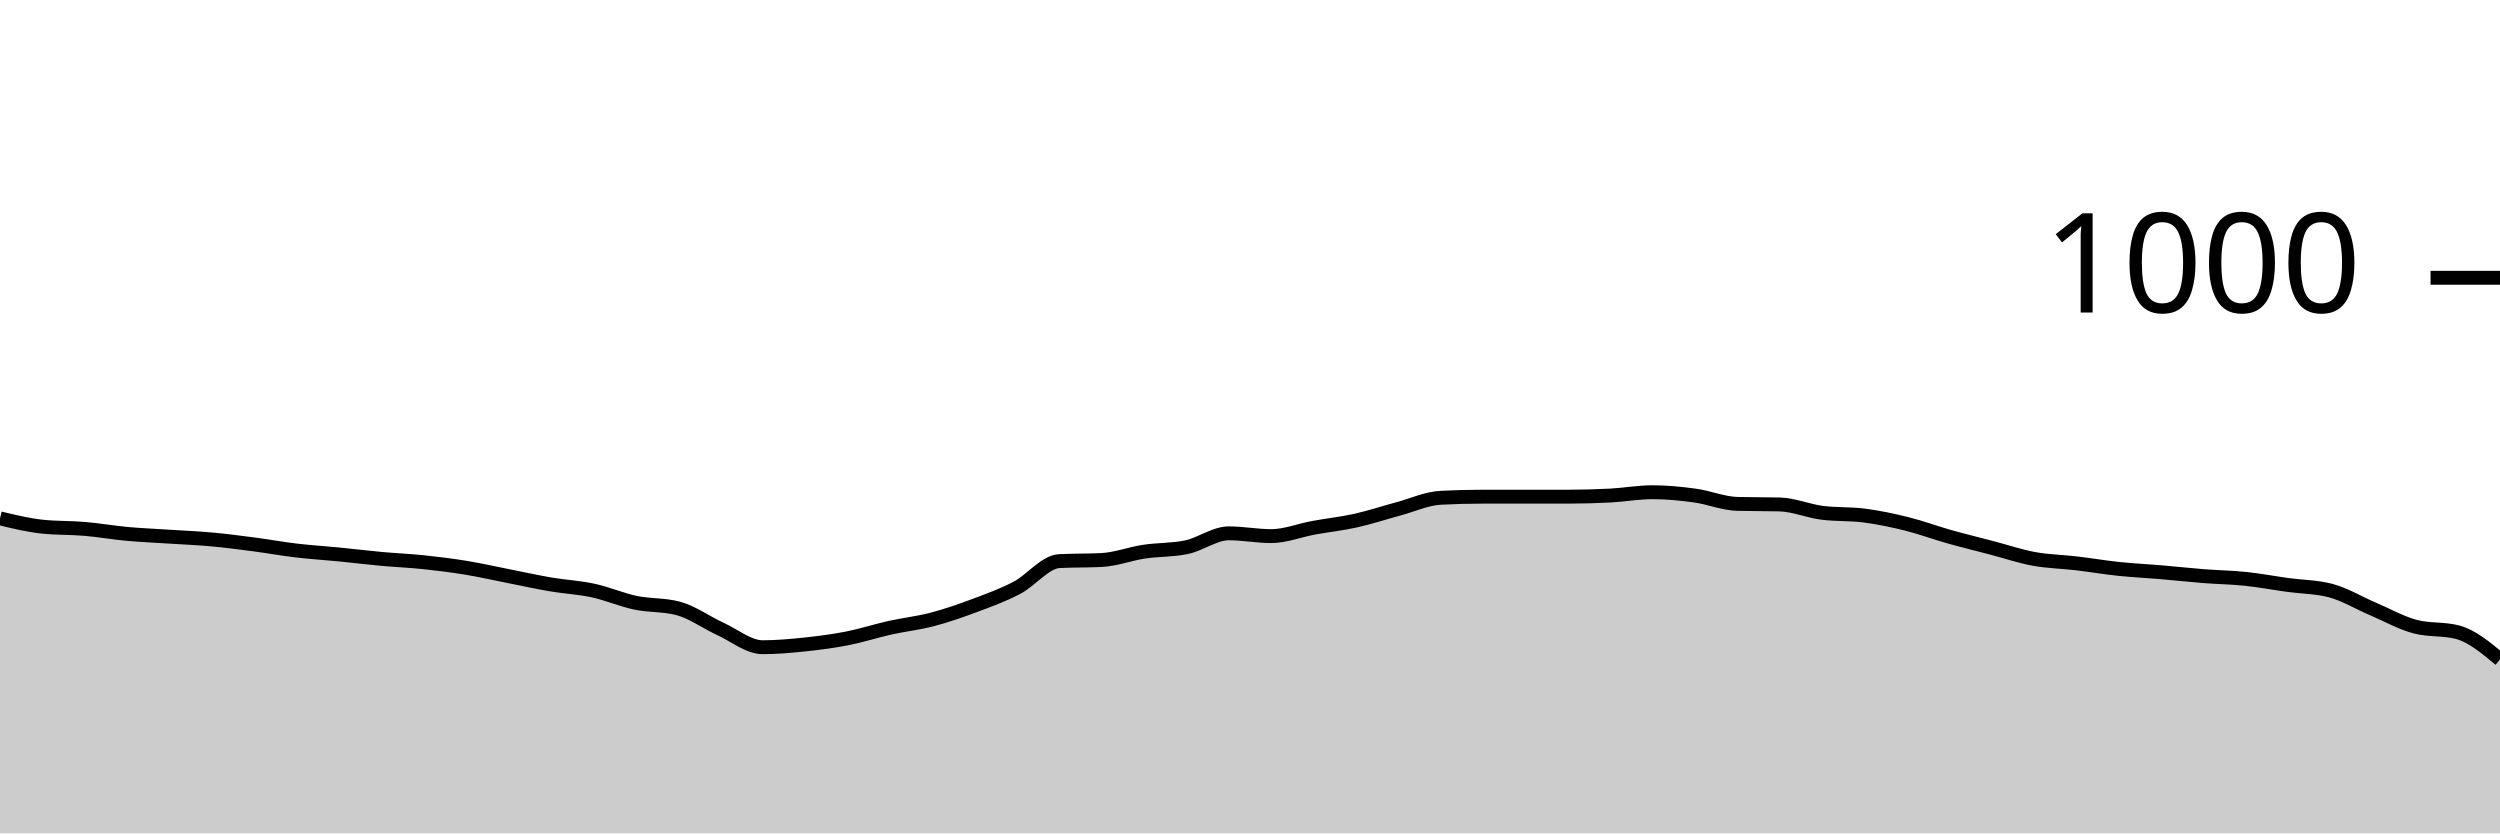
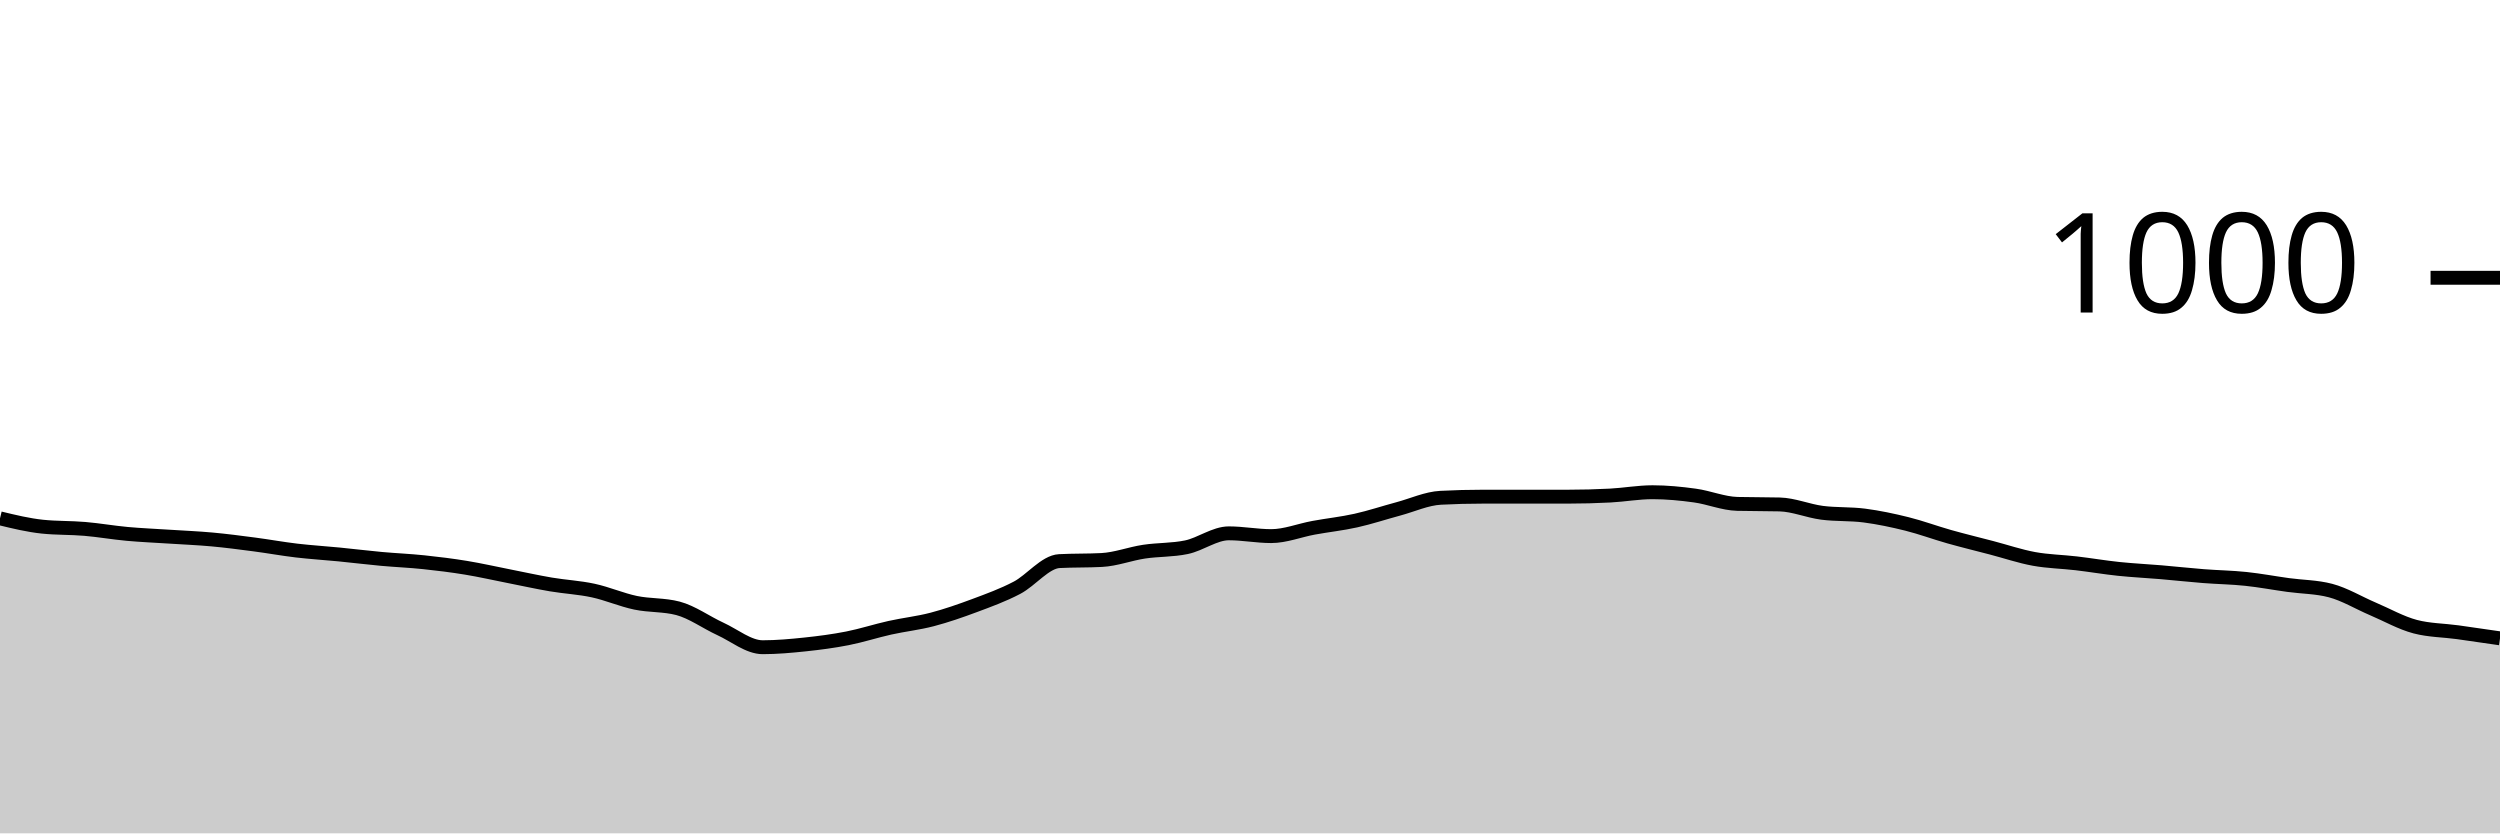
<svg xmlns="http://www.w3.org/2000/svg" viewBox="0 0 180 60">
  <g transform="translate(0,20)">
-     <path class="area" fill="rgba(0, 0, 0, 0.2)" d="M0,17.32C1.017,17.567,2.034,17.813,3.051,17.92C4.068,18.027,5.085,17.993,6.102,18.08C7.119,18.167,8.136,18.347,9.153,18.44C10.169,18.533,11.186,18.573,12.203,18.64C13.22,18.707,14.237,18.747,15.254,18.84C16.271,18.933,17.288,19.067,18.305,19.2C19.322,19.333,20.339,19.52,21.356,19.64C22.373,19.76,23.39,19.82,24.407,19.92C25.424,20.02,26.441,20.147,27.458,20.24C28.475,20.333,29.492,20.373,30.508,20.48C31.525,20.587,32.542,20.713,33.559,20.88C34.576,21.047,35.593,21.28,36.61,21.48C37.627,21.68,38.644,21.907,39.661,22.08C40.678,22.253,41.695,22.3,42.712,22.52C43.729,22.74,44.746,23.187,45.763,23.4C46.78,23.613,47.797,23.533,48.814,23.8C49.831,24.067,50.847,24.813,51.864,25.28C52.881,25.747,53.898,26.6,54.915,26.6C55.932,26.6,56.949,26.507,57.966,26.4C58.983,26.293,60,26.16,61.017,25.96C62.034,25.76,63.051,25.427,64.068,25.2C65.085,24.973,66.102,24.867,67.119,24.6C68.136,24.333,69.153,23.98,70.169,23.6C71.186,23.22,72.203,22.853,73.22,22.32C74.237,21.787,75.254,20.453,76.271,20.4C77.288,20.347,78.305,20.373,79.322,20.32C80.339,20.267,81.356,19.873,82.373,19.72C83.39,19.567,84.407,19.613,85.424,19.4C86.441,19.187,87.458,18.4,88.475,18.4C89.492,18.4,90.508,18.6,91.525,18.6C92.542,18.6,93.559,18.187,94.576,18C95.593,17.813,96.61,17.707,97.627,17.48C98.644,17.253,99.661,16.913,100.678,16.64C101.695,16.367,102.712,15.893,103.729,15.84C104.746,15.787,105.763,15.76,106.78,15.76C107.797,15.76,108.814,15.76,109.831,15.76C110.847,15.76,111.864,15.76,112.881,15.76C113.898,15.76,114.915,15.733,115.932,15.68C116.949,15.627,117.966,15.44,118.983,15.44C120,15.44,121.017,15.54,122.034,15.68C123.051,15.82,124.068,16.253,125.085,16.28C126.102,16.307,127.119,16.293,128.136,16.32C129.153,16.347,130.169,16.787,131.186,16.92C132.203,17.053,133.22,16.987,134.237,17.12C135.254,17.253,136.271,17.467,137.288,17.72C138.305,17.973,139.322,18.353,140.339,18.64C141.356,18.927,142.373,19.173,143.39,19.44C144.407,19.707,145.424,20.053,146.441,20.24C147.458,20.427,148.475,20.44,149.492,20.56C150.508,20.68,151.525,20.853,152.542,20.96C153.559,21.067,154.576,21.113,155.593,21.2C156.61,21.287,157.627,21.4,158.644,21.48C159.661,21.56,160.678,21.573,161.695,21.68C162.712,21.787,163.729,21.98,164.746,22.12C165.763,22.26,166.78,22.253,167.797,22.52C168.814,22.787,169.831,23.407,170.847,23.84C171.864,24.273,172.881,24.853,173.898,25.12C174.915,25.387,175.932,25.253,176.949,25.52C177.966,25.787,178.983,26.633,180,27.48L180,40C178.983,40,177.966,40,176.949,40C175.932,40,174.915,40,173.898,40C172.881,40,171.864,40,170.847,40C169.831,40,168.814,40,167.797,40C166.78,40,165.763,40,164.746,40C163.729,40,162.712,40,161.695,40C160.678,40,159.661,40,158.644,40C157.627,40,156.61,40,155.593,40C154.576,40,153.559,40,152.542,40C151.525,40,150.508,40,149.492,40C148.475,40,147.458,40,146.441,40C145.424,40,144.407,40,143.39,40C142.373,40,141.356,40,140.339,40C139.322,40,138.305,40,137.288,40C136.271,40,135.254,40,134.237,40C133.22,40,132.203,40,131.186,40C130.169,40,129.153,40,128.136,40C127.119,40,126.102,40,125.085,40C124.068,40,123.051,40,122.034,40C121.017,40,120,40,118.983,40C117.966,40,116.949,40,115.932,40C114.915,40,113.898,40,112.881,40C111.864,40,110.847,40,109.831,40C108.814,40,107.797,40,106.78,40C105.763,40,104.746,40,103.729,40C102.712,40,101.695,40,100.678,40C99.661,40,98.644,40,97.627,40C96.61,40,95.593,40,94.576,40C93.559,40,92.542,40,91.525,40C90.508,40,89.492,40,88.475,40C87.458,40,86.441,40,85.424,40C84.407,40,83.39,40,82.373,40C81.356,40,80.339,40,79.322,40C78.305,40,77.288,40,76.271,40C75.254,40,74.237,40,73.22,40C72.203,40,71.186,40,70.169,40C69.153,40,68.136,40,67.119,40C66.102,40,65.085,40,64.068,40C63.051,40,62.034,40,61.017,40C60,40,58.983,40,57.966,40C56.949,40,55.932,40,54.915,40C53.898,40,52.881,40,51.864,40C50.847,40,49.831,40,48.814,40C47.797,40,46.78,40,45.763,40C44.746,40,43.729,40,42.712,40C41.695,40,40.678,40,39.661,40C38.644,40,37.627,40,36.61,40C35.593,40,34.576,40,33.559,40C32.542,40,31.525,40,30.508,40C29.492,40,28.475,40,27.458,40C26.441,40,25.424,40,24.407,40C23.39,40,22.373,40,21.356,40C20.339,40,19.322,40,18.305,40C17.288,40,16.271,40,15.254,40C14.237,40,13.22,40,12.203,40C11.186,40,10.169,40,9.153,40C8.136,40,7.119,40,6.102,40C5.085,40,4.068,40,3.051,40C2.034,40,1.017,40,0,40Z" />
-     <path class="line" stroke="black" fill="none" d="M0,17.32C1.017,17.567,2.034,17.813,3.051,17.92C4.068,18.027,5.085,17.993,6.102,18.08C7.119,18.167,8.136,18.347,9.153,18.44C10.169,18.533,11.186,18.573,12.203,18.64C13.22,18.707,14.237,18.747,15.254,18.84C16.271,18.933,17.288,19.067,18.305,19.2C19.322,19.333,20.339,19.52,21.356,19.64C22.373,19.76,23.39,19.82,24.407,19.92C25.424,20.02,26.441,20.147,27.458,20.24C28.475,20.333,29.492,20.373,30.508,20.48C31.525,20.587,32.542,20.713,33.559,20.88C34.576,21.047,35.593,21.28,36.61,21.48C37.627,21.68,38.644,21.907,39.661,22.08C40.678,22.253,41.695,22.3,42.712,22.52C43.729,22.74,44.746,23.187,45.763,23.4C46.78,23.613,47.797,23.533,48.814,23.8C49.831,24.067,50.847,24.813,51.864,25.28C52.881,25.747,53.898,26.6,54.915,26.6C55.932,26.6,56.949,26.507,57.966,26.4C58.983,26.293,60,26.16,61.017,25.96C62.034,25.76,63.051,25.427,64.068,25.2C65.085,24.973,66.102,24.867,67.119,24.6C68.136,24.333,69.153,23.98,70.169,23.6C71.186,23.22,72.203,22.853,73.22,22.32C74.237,21.787,75.254,20.453,76.271,20.4C77.288,20.347,78.305,20.373,79.322,20.32C80.339,20.267,81.356,19.873,82.373,19.72C83.39,19.567,84.407,19.613,85.424,19.4C86.441,19.187,87.458,18.4,88.475,18.4C89.492,18.4,90.508,18.6,91.525,18.6C92.542,18.6,93.559,18.187,94.576,18C95.593,17.813,96.61,17.707,97.627,17.48C98.644,17.253,99.661,16.913,100.678,16.64C101.695,16.367,102.712,15.893,103.729,15.84C104.746,15.787,105.763,15.76,106.78,15.76C107.797,15.76,108.814,15.76,109.831,15.76C110.847,15.76,111.864,15.76,112.881,15.76C113.898,15.76,114.915,15.733,115.932,15.68C116.949,15.627,117.966,15.44,118.983,15.44C120,15.44,121.017,15.54,122.034,15.68C123.051,15.82,124.068,16.253,125.085,16.28C126.102,16.307,127.119,16.293,128.136,16.32C129.153,16.347,130.169,16.787,131.186,16.92C132.203,17.053,133.22,16.987,134.237,17.12C135.254,17.253,136.271,17.467,137.288,17.72C138.305,17.973,139.322,18.353,140.339,18.64C141.356,18.927,142.373,19.173,143.39,19.44C144.407,19.707,145.424,20.053,146.441,20.24C147.458,20.427,148.475,20.44,149.492,20.56C150.508,20.68,151.525,20.853,152.542,20.96C153.559,21.067,154.576,21.113,155.593,21.2C156.61,21.287,157.627,21.4,158.644,21.48C159.661,21.56,160.678,21.573,161.695,21.68C162.712,21.787,163.729,21.98,164.746,22.12C165.763,22.26,166.78,22.253,167.797,22.52C168.814,22.787,169.831,23.407,170.847,23.84C171.864,24.273,172.881,24.853,173.898,25.12C174.915,25.387,175.932,25.253,176.949,25.52C177.966,25.787,178.983,26.633,180,27.48" />
+     <path class="area" fill="rgba(0, 0, 0, 0.2)" d="M0,17.32C1.017,17.567,2.034,17.813,3.051,17.92C4.068,18.027,5.085,17.993,6.102,18.08C7.119,18.167,8.136,18.347,9.153,18.44C10.169,18.533,11.186,18.573,12.203,18.64C13.22,18.707,14.237,18.747,15.254,18.84C16.271,18.933,17.288,19.067,18.305,19.2C19.322,19.333,20.339,19.52,21.356,19.64C22.373,19.76,23.39,19.82,24.407,19.92C25.424,20.02,26.441,20.147,27.458,20.24C28.475,20.333,29.492,20.373,30.508,20.48C31.525,20.587,32.542,20.713,33.559,20.88C34.576,21.047,35.593,21.28,36.61,21.48C37.627,21.68,38.644,21.907,39.661,22.08C40.678,22.253,41.695,22.3,42.712,22.52C43.729,22.74,44.746,23.187,45.763,23.4C46.78,23.613,47.797,23.533,48.814,23.8C49.831,24.067,50.847,24.813,51.864,25.28C52.881,25.747,53.898,26.6,54.915,26.6C55.932,26.6,56.949,26.507,57.966,26.4C58.983,26.293,60,26.16,61.017,25.96C62.034,25.76,63.051,25.427,64.068,25.2C65.085,24.973,66.102,24.867,67.119,24.6C68.136,24.333,69.153,23.98,70.169,23.6C71.186,23.22,72.203,22.853,73.22,22.32C74.237,21.787,75.254,20.453,76.271,20.4C77.288,20.347,78.305,20.373,79.322,20.32C80.339,20.267,81.356,19.873,82.373,19.72C83.39,19.567,84.407,19.613,85.424,19.4C86.441,19.187,87.458,18.4,88.475,18.4C89.492,18.4,90.508,18.6,91.525,18.6C92.542,18.6,93.559,18.187,94.576,18C95.593,17.813,96.61,17.707,97.627,17.48C98.644,17.253,99.661,16.913,100.678,16.64C101.695,16.367,102.712,15.893,103.729,15.84C104.746,15.787,105.763,15.76,106.78,15.76C107.797,15.76,108.814,15.76,109.831,15.76C110.847,15.76,111.864,15.76,112.881,15.76C113.898,15.76,114.915,15.733,115.932,15.68C116.949,15.627,117.966,15.44,118.983,15.44C120,15.44,121.017,15.54,122.034,15.68C123.051,15.82,124.068,16.253,125.085,16.28C126.102,16.307,127.119,16.293,128.136,16.32C129.153,16.347,130.169,16.787,131.186,16.92C132.203,17.053,133.22,16.987,134.237,17.12C135.254,17.253,136.271,17.467,137.288,17.72C138.305,17.973,139.322,18.353,140.339,18.64C141.356,18.927,142.373,19.173,143.39,19.44C144.407,19.707,145.424,20.053,146.441,20.24C147.458,20.427,148.475,20.44,149.492,20.56C150.508,20.68,151.525,20.853,152.542,20.96C153.559,21.067,154.576,21.113,155.593,21.2C156.61,21.287,157.627,21.4,158.644,21.48C159.661,21.56,160.678,21.573,161.695,21.68C162.712,21.787,163.729,21.98,164.746,22.12C165.763,22.26,166.78,22.253,167.797,22.52C168.814,22.787,169.831,23.407,170.847,23.84C171.864,24.273,172.881,24.853,173.898,25.12C174.915,25.387,175.932,25.38,176.949,25.52C177.966,25.66,178.983,25.81,180,25.96L180,40C178.983,40,177.966,40,176.949,40C175.932,40,174.915,40,173.898,40C172.881,40,171.864,40,170.847,40C169.831,40,168.814,40,167.797,40C166.78,40,165.763,40,164.746,40C163.729,40,162.712,40,161.695,40C160.678,40,159.661,40,158.644,40C157.627,40,156.61,40,155.593,40C154.576,40,153.559,40,152.542,40C151.525,40,150.508,40,149.492,40C148.475,40,147.458,40,146.441,40C145.424,40,144.407,40,143.39,40C142.373,40,141.356,40,140.339,40C139.322,40,138.305,40,137.288,40C136.271,40,135.254,40,134.237,40C133.22,40,132.203,40,131.186,40C130.169,40,129.153,40,128.136,40C127.119,40,126.102,40,125.085,40C124.068,40,123.051,40,122.034,40C121.017,40,120,40,118.983,40C117.966,40,116.949,40,115.932,40C114.915,40,113.898,40,112.881,40C111.864,40,110.847,40,109.831,40C108.814,40,107.797,40,106.78,40C105.763,40,104.746,40,103.729,40C102.712,40,101.695,40,100.678,40C99.661,40,98.644,40,97.627,40C96.61,40,95.593,40,94.576,40C93.559,40,92.542,40,91.525,40C90.508,40,89.492,40,88.475,40C87.458,40,86.441,40,85.424,40C84.407,40,83.39,40,82.373,40C81.356,40,80.339,40,79.322,40C78.305,40,77.288,40,76.271,40C75.254,40,74.237,40,73.22,40C72.203,40,71.186,40,70.169,40C69.153,40,68.136,40,67.119,40C66.102,40,65.085,40,64.068,40C63.051,40,62.034,40,61.017,40C60,40,58.983,40,57.966,40C56.949,40,55.932,40,54.915,40C53.898,40,52.881,40,51.864,40C50.847,40,49.831,40,48.814,40C47.797,40,46.78,40,45.763,40C44.746,40,43.729,40,42.712,40C41.695,40,40.678,40,39.661,40C38.644,40,37.627,40,36.61,40C35.593,40,34.576,40,33.559,40C32.542,40,31.525,40,30.508,40C29.492,40,28.475,40,27.458,40C26.441,40,25.424,40,24.407,40C23.39,40,22.373,40,21.356,40C20.339,40,19.322,40,18.305,40C17.288,40,16.271,40,15.254,40C14.237,40,13.22,40,12.203,40C11.186,40,10.169,40,9.153,40C8.136,40,7.119,40,6.102,40C5.085,40,4.068,40,3.051,40C2.034,40,1.017,40,0,40Z" />
+     <path class="line" stroke="black" fill="none" d="M0,17.32C1.017,17.567,2.034,17.813,3.051,17.92C4.068,18.027,5.085,17.993,6.102,18.08C7.119,18.167,8.136,18.347,9.153,18.44C10.169,18.533,11.186,18.573,12.203,18.64C13.22,18.707,14.237,18.747,15.254,18.84C16.271,18.933,17.288,19.067,18.305,19.2C19.322,19.333,20.339,19.52,21.356,19.64C22.373,19.76,23.39,19.82,24.407,19.92C25.424,20.02,26.441,20.147,27.458,20.24C28.475,20.333,29.492,20.373,30.508,20.48C31.525,20.587,32.542,20.713,33.559,20.88C34.576,21.047,35.593,21.28,36.61,21.48C37.627,21.68,38.644,21.907,39.661,22.08C40.678,22.253,41.695,22.3,42.712,22.52C43.729,22.74,44.746,23.187,45.763,23.4C46.78,23.613,47.797,23.533,48.814,23.8C49.831,24.067,50.847,24.813,51.864,25.28C52.881,25.747,53.898,26.6,54.915,26.6C55.932,26.6,56.949,26.507,57.966,26.4C58.983,26.293,60,26.16,61.017,25.96C62.034,25.76,63.051,25.427,64.068,25.2C65.085,24.973,66.102,24.867,67.119,24.6C68.136,24.333,69.153,23.98,70.169,23.6C71.186,23.22,72.203,22.853,73.22,22.32C74.237,21.787,75.254,20.453,76.271,20.4C77.288,20.347,78.305,20.373,79.322,20.32C80.339,20.267,81.356,19.873,82.373,19.72C83.39,19.567,84.407,19.613,85.424,19.4C86.441,19.187,87.458,18.4,88.475,18.4C89.492,18.4,90.508,18.6,91.525,18.6C92.542,18.6,93.559,18.187,94.576,18C95.593,17.813,96.61,17.707,97.627,17.48C98.644,17.253,99.661,16.913,100.678,16.64C101.695,16.367,102.712,15.893,103.729,15.84C104.746,15.787,105.763,15.76,106.78,15.76C107.797,15.76,108.814,15.76,109.831,15.76C110.847,15.76,111.864,15.76,112.881,15.76C113.898,15.76,114.915,15.733,115.932,15.68C116.949,15.627,117.966,15.44,118.983,15.44C120,15.44,121.017,15.54,122.034,15.68C123.051,15.82,124.068,16.253,125.085,16.28C126.102,16.307,127.119,16.293,128.136,16.32C129.153,16.347,130.169,16.787,131.186,16.92C132.203,17.053,133.22,16.987,134.237,17.12C135.254,17.253,136.271,17.467,137.288,17.72C138.305,17.973,139.322,18.353,140.339,18.64C141.356,18.927,142.373,19.173,143.39,19.44C144.407,19.707,145.424,20.053,146.441,20.24C147.458,20.427,148.475,20.44,149.492,20.56C150.508,20.68,151.525,20.853,152.542,20.96C153.559,21.067,154.576,21.113,155.593,21.2C156.61,21.287,157.627,21.4,158.644,21.48C159.661,21.56,160.678,21.573,161.695,21.68C162.712,21.787,163.729,21.98,164.746,22.12C165.763,22.26,166.78,22.253,167.797,22.52C168.814,22.787,169.831,23.407,170.847,23.84C171.864,24.273,172.881,24.853,173.898,25.12C174.915,25.387,175.932,25.38,176.949,25.52C177.966,25.66,178.983,25.81,180,25.96" />
    <path class="axis-ceiling" stroke-width="1" stroke="black" fill="none" d="M175,0L180,0" />
    <text class="axis-ceiling-label" font-family="sans-serif" text-anchor="end" font-size="10px" x="170" y="2.5">1000</text>
  </g>
</svg>
